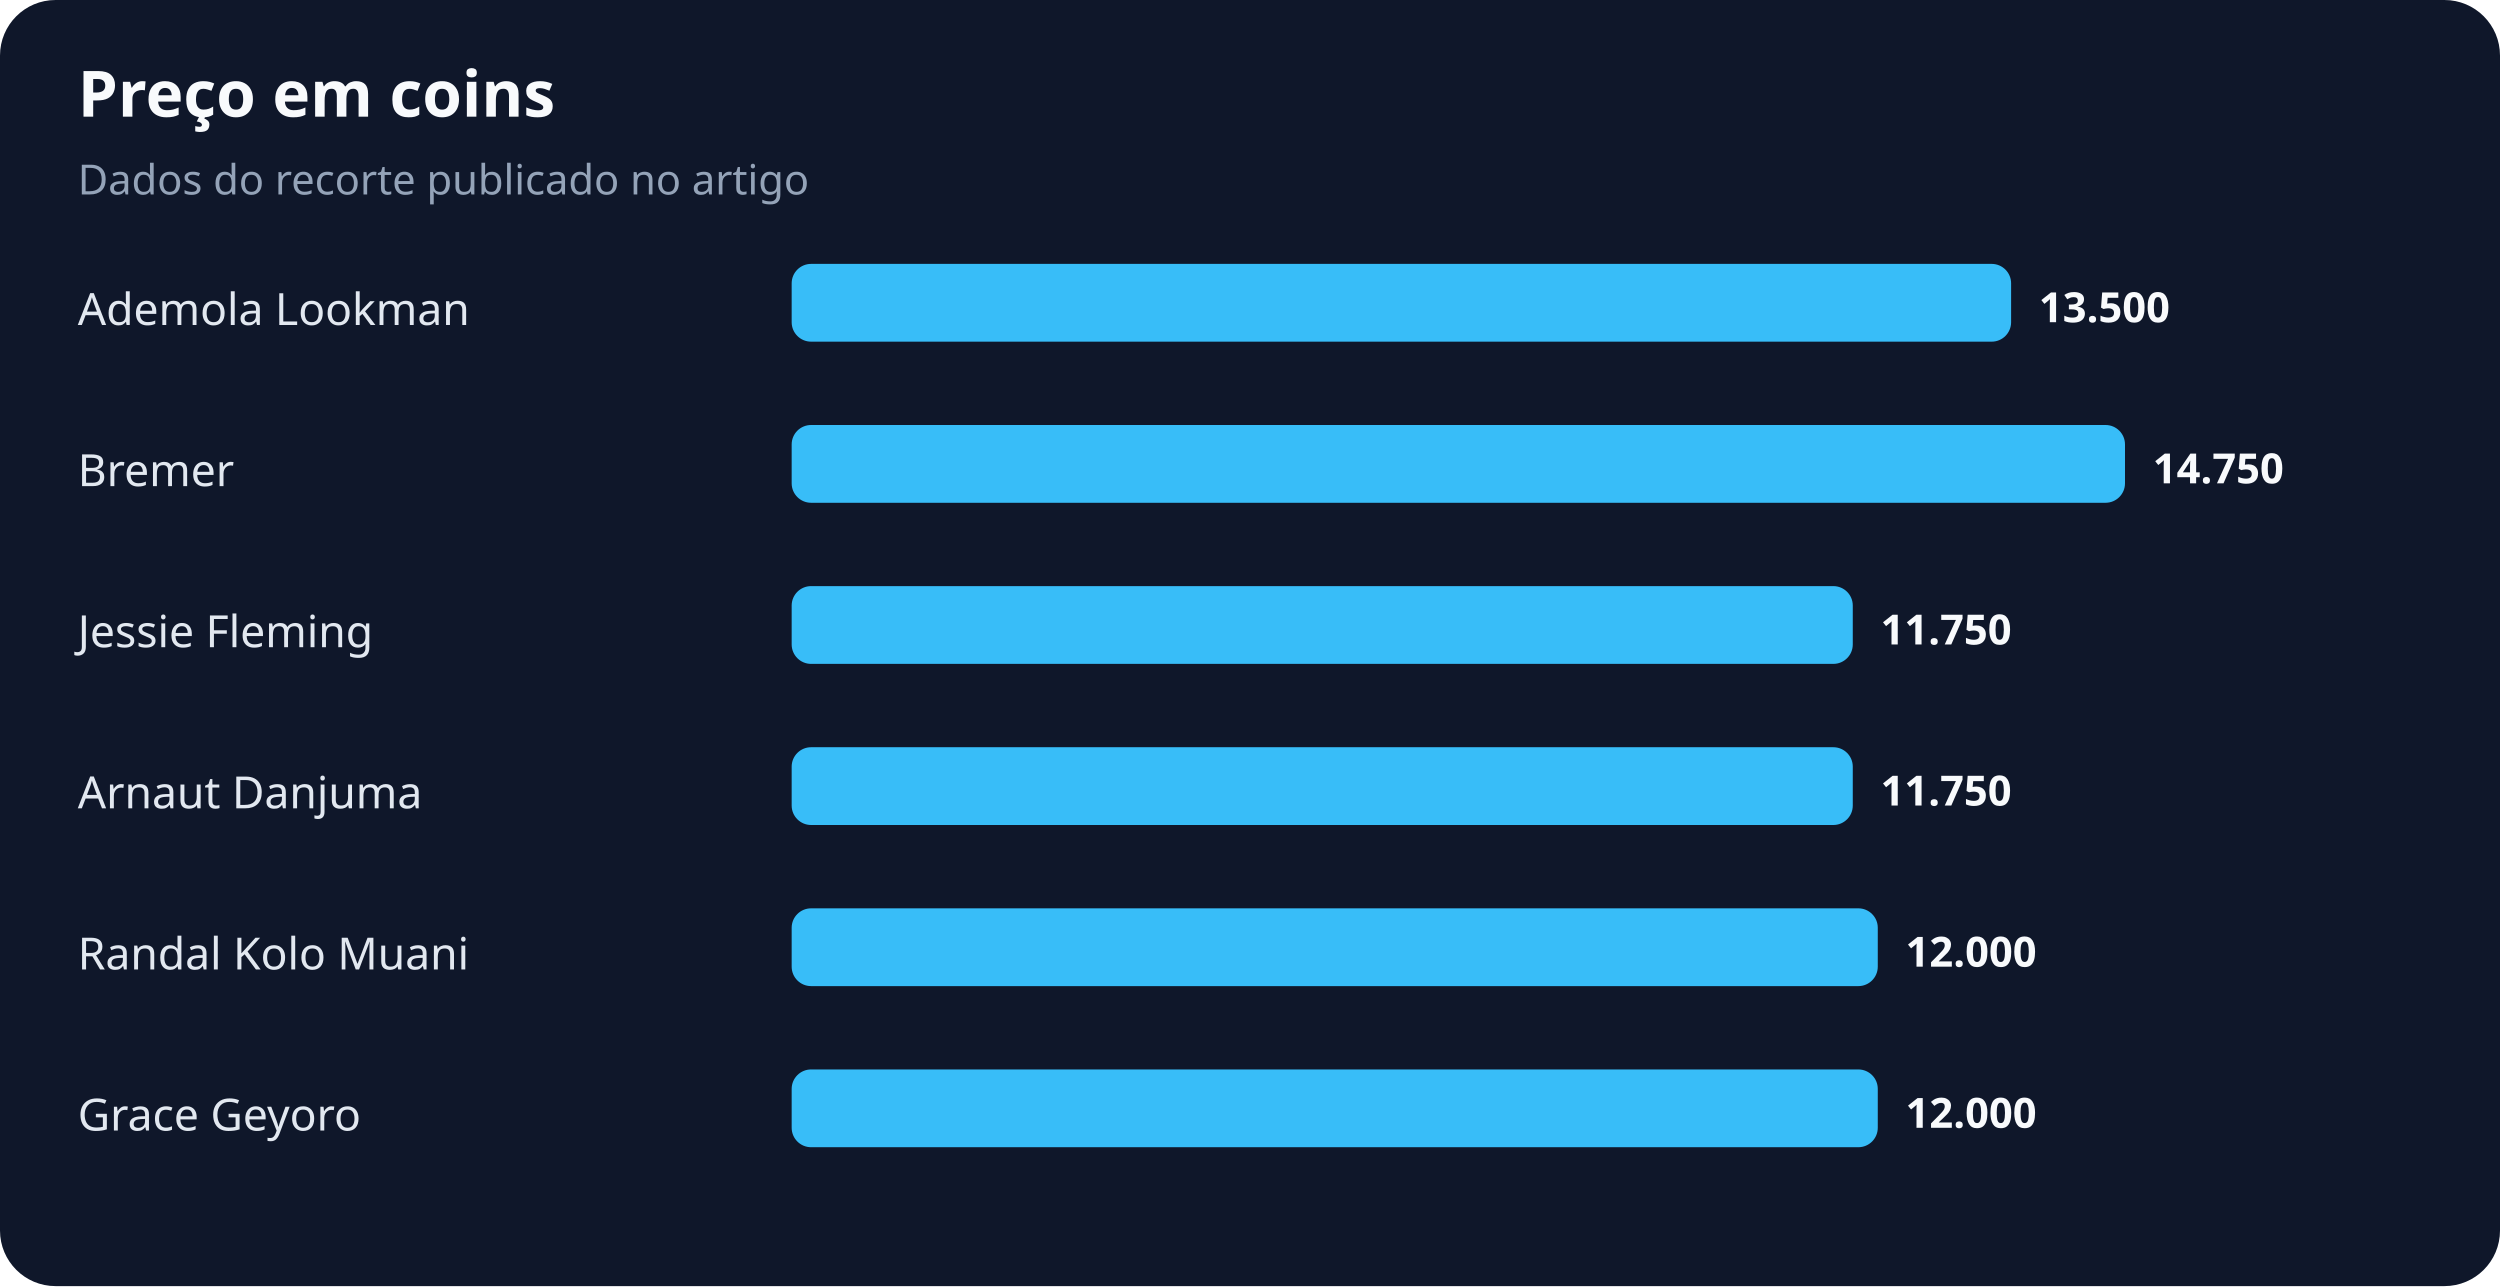
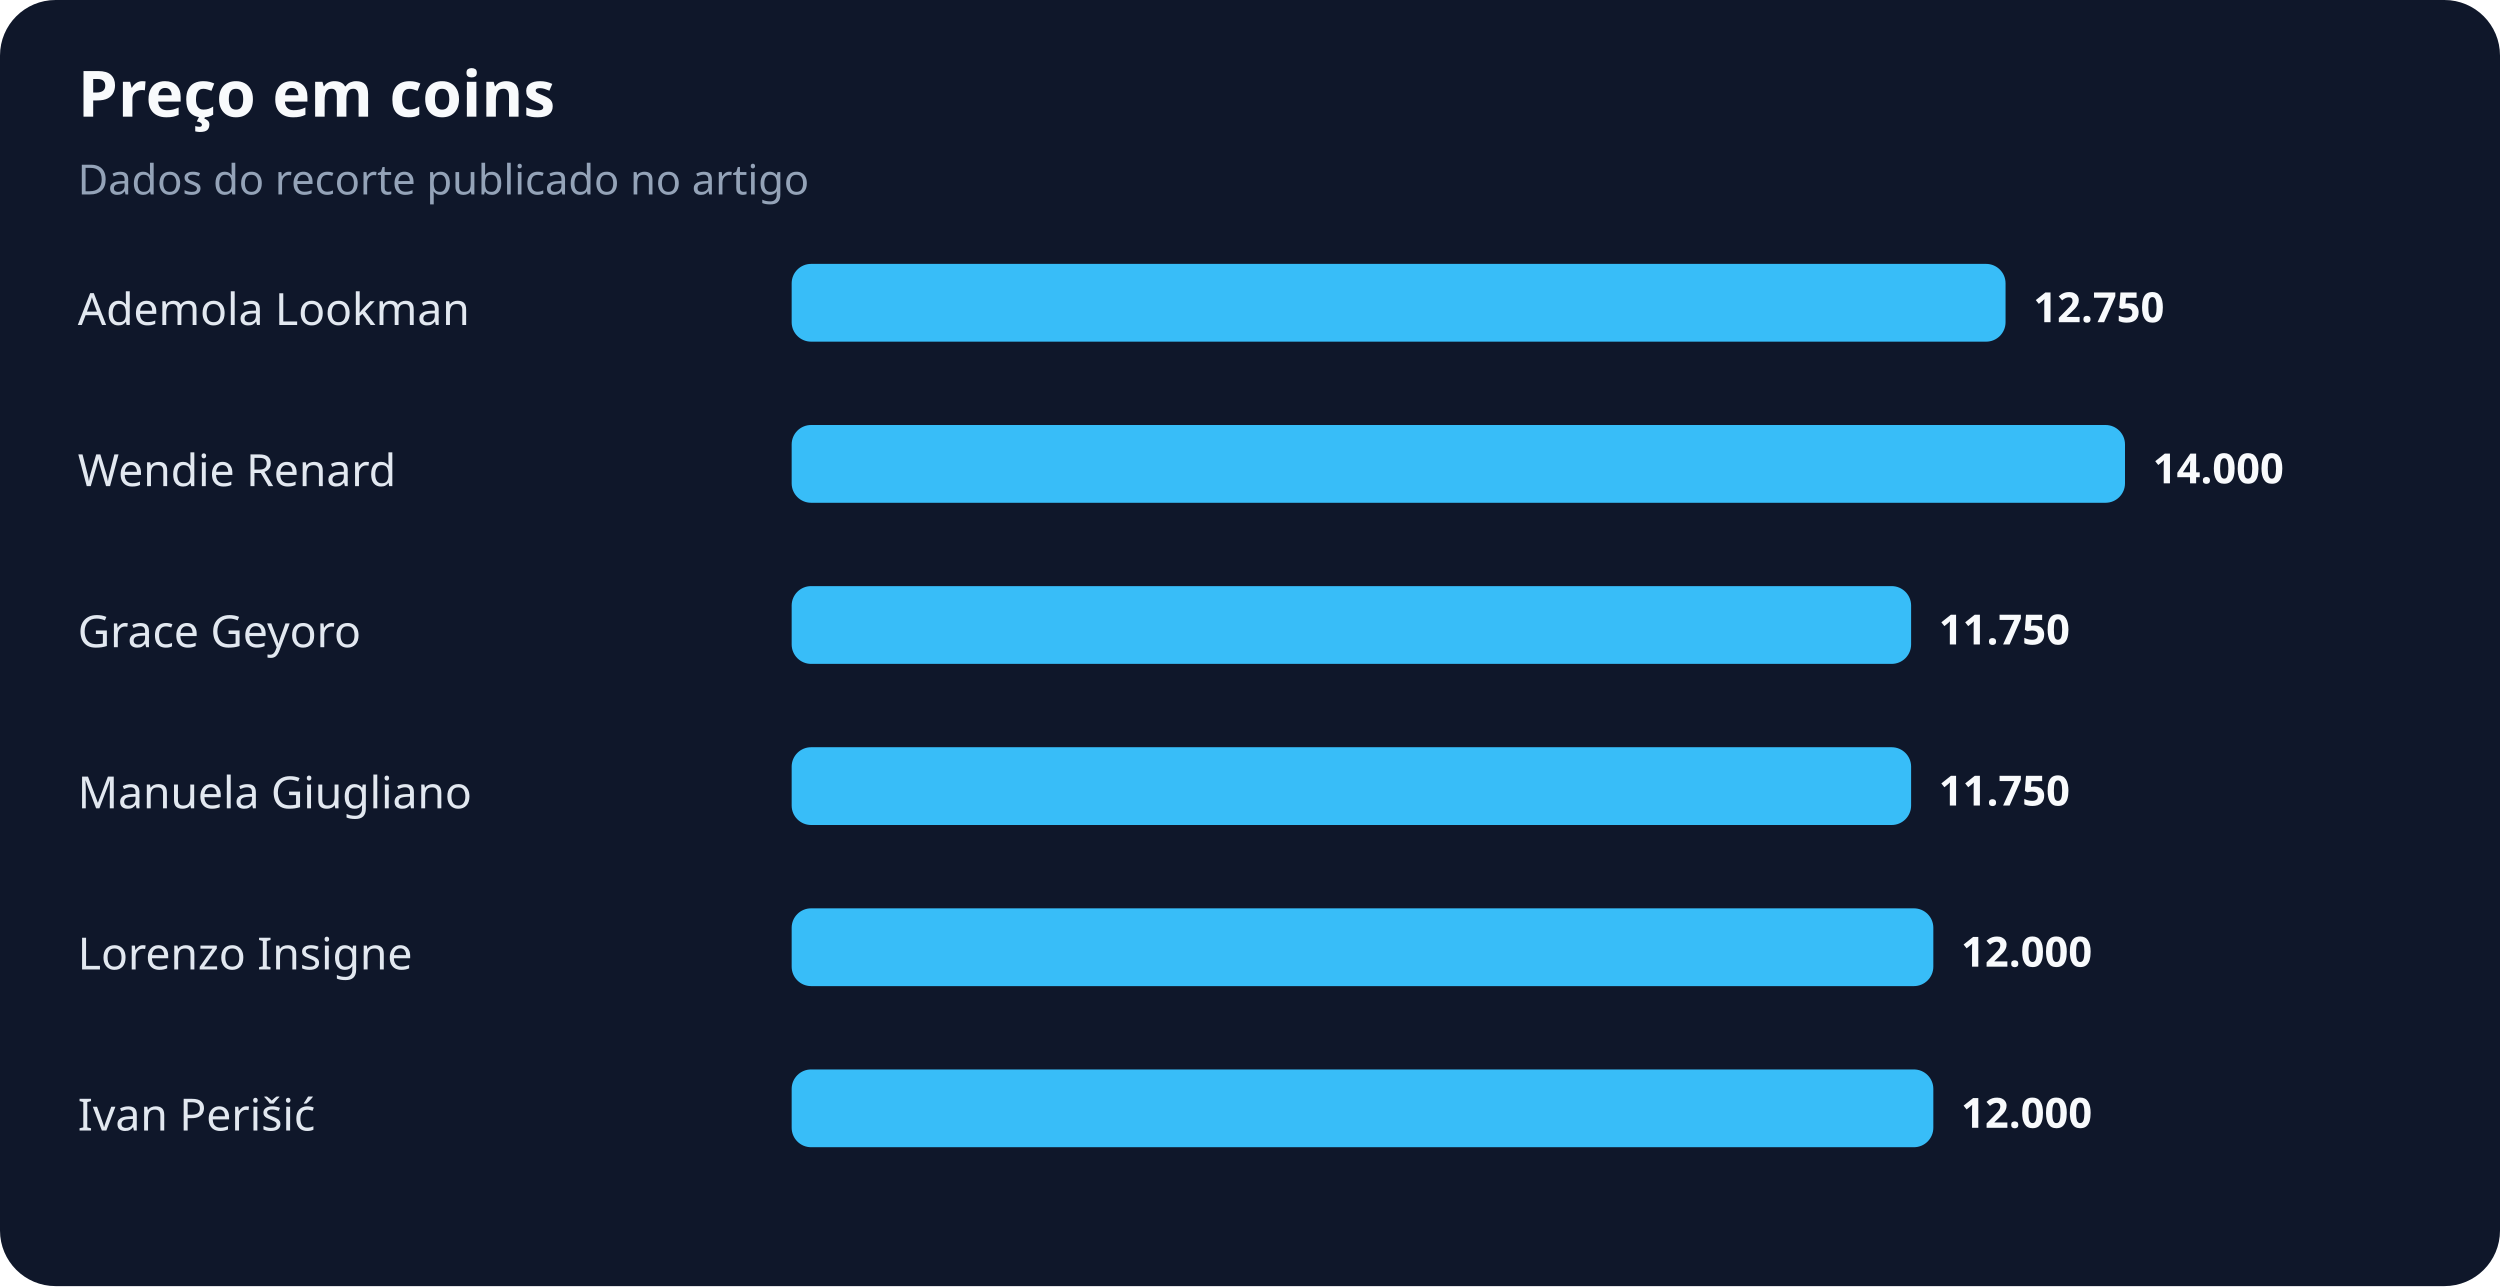
<svg xmlns="http://www.w3.org/2000/svg" width="900" height="463" viewBox="0 0 900 463" role="img" aria-labelledby="title desc">
  <rect width="100%" height="100%" rx="20" fill="#0f172a" />
  <text x="28" y="42" fill="#f8fafc" font-family="system-ui,sans-serif" font-size="23" font-weight="700">Preço em coins</text>
  <text x="28" y="70" fill="#94a3b8" font-family="system-ui,sans-serif" font-size="15">Dados do recorte publicado no artigo</text>
  <text x="28" y="117" fill="#e2e8f0" font-family="system-ui,sans-serif" font-size="16">Ademola Lookman</text>
-   <rect x="285" y="95" width="439" height="28" rx="7" fill="#38bdf8" />
-   <text x="734" y="116" fill="#f8fafc" font-family="system-ui,sans-serif" font-size="15" font-weight="700">13.500</text>
-   <text x="28" y="175" fill="#e2e8f0" font-family="system-ui,sans-serif" font-size="16">Bremer</text>
+   <rect x="285" y="95" width="437" height="28" rx="7" fill="#38bdf8" />
+   <text x="732" y="116" fill="#f8fafc" font-family="system-ui,sans-serif" font-size="15" font-weight="700">12.750</text>
+   <text x="28" y="175" fill="#e2e8f0" font-family="system-ui,sans-serif" font-size="16">Wendie Renard</text>
  <rect x="285" y="153" width="480" height="28" rx="7" fill="#38bdf8" />
-   <text x="775" y="174" fill="#f8fafc" font-family="system-ui,sans-serif" font-size="15" font-weight="700">14.750</text>
-   <text x="28" y="233" fill="#e2e8f0" font-family="system-ui,sans-serif" font-size="16">Jessie Fleming</text>
-   <rect x="285" y="211" width="382" height="28" rx="7" fill="#38bdf8" />
-   <text x="677" y="232" fill="#f8fafc" font-family="system-ui,sans-serif" font-size="15" font-weight="700">11.750</text>
-   <text x="28" y="291" fill="#e2e8f0" font-family="system-ui,sans-serif" font-size="16">Arnaut Danjuma</text>
-   <rect x="285" y="269" width="382" height="28" rx="7" fill="#38bdf8" />
-   <text x="677" y="290" fill="#f8fafc" font-family="system-ui,sans-serif" font-size="15" font-weight="700">11.750</text>
-   <text x="28" y="349" fill="#e2e8f0" font-family="system-ui,sans-serif" font-size="16">Randal Kolo Muani</text>
-   <rect x="285" y="327" width="391" height="28" rx="7" fill="#38bdf8" />
-   <text x="686" y="348" fill="#f8fafc" font-family="system-ui,sans-serif" font-size="15" font-weight="700">12.000</text>
-   <text x="28" y="407" fill="#e2e8f0" font-family="system-ui,sans-serif" font-size="16">Grace Geyoro</text>
-   <rect x="285" y="385" width="391" height="28" rx="7" fill="#38bdf8" />
-   <text x="686" y="406" fill="#f8fafc" font-family="system-ui,sans-serif" font-size="15" font-weight="700">12.000</text>
+   <text x="775" y="174" fill="#f8fafc" font-family="system-ui,sans-serif" font-size="15" font-weight="700">14.000</text>
+   <text x="28" y="233" fill="#e2e8f0" font-family="system-ui,sans-serif" font-size="16">Grace Geyoro</text>
+   <rect x="285" y="211" width="403" height="28" rx="7" fill="#38bdf8" />
+   <text x="698" y="232" fill="#f8fafc" font-family="system-ui,sans-serif" font-size="15" font-weight="700">11.750</text>
+   <text x="28" y="291" fill="#e2e8f0" font-family="system-ui,sans-serif" font-size="16">Manuela Giugliano</text>
+   <rect x="285" y="269" width="403" height="28" rx="7" fill="#38bdf8" />
+   <text x="698" y="290" fill="#f8fafc" font-family="system-ui,sans-serif" font-size="15" font-weight="700">11.750</text>
+   <text x="28" y="349" fill="#e2e8f0" font-family="system-ui,sans-serif" font-size="16">Lorenzo Insigne</text>
+   <rect x="285" y="327" width="411" height="28" rx="7" fill="#38bdf8" />
+   <text x="706" y="348" fill="#f8fafc" font-family="system-ui,sans-serif" font-size="15" font-weight="700">12.000</text>
+   <text x="28" y="407" fill="#e2e8f0" font-family="system-ui,sans-serif" font-size="16">Ivan Perišić</text>
+   <rect x="285" y="385" width="411" height="28" rx="7" fill="#38bdf8" />
+   <text x="706" y="406" fill="#f8fafc" font-family="system-ui,sans-serif" font-size="15" font-weight="700">12.000</text>
</svg>
